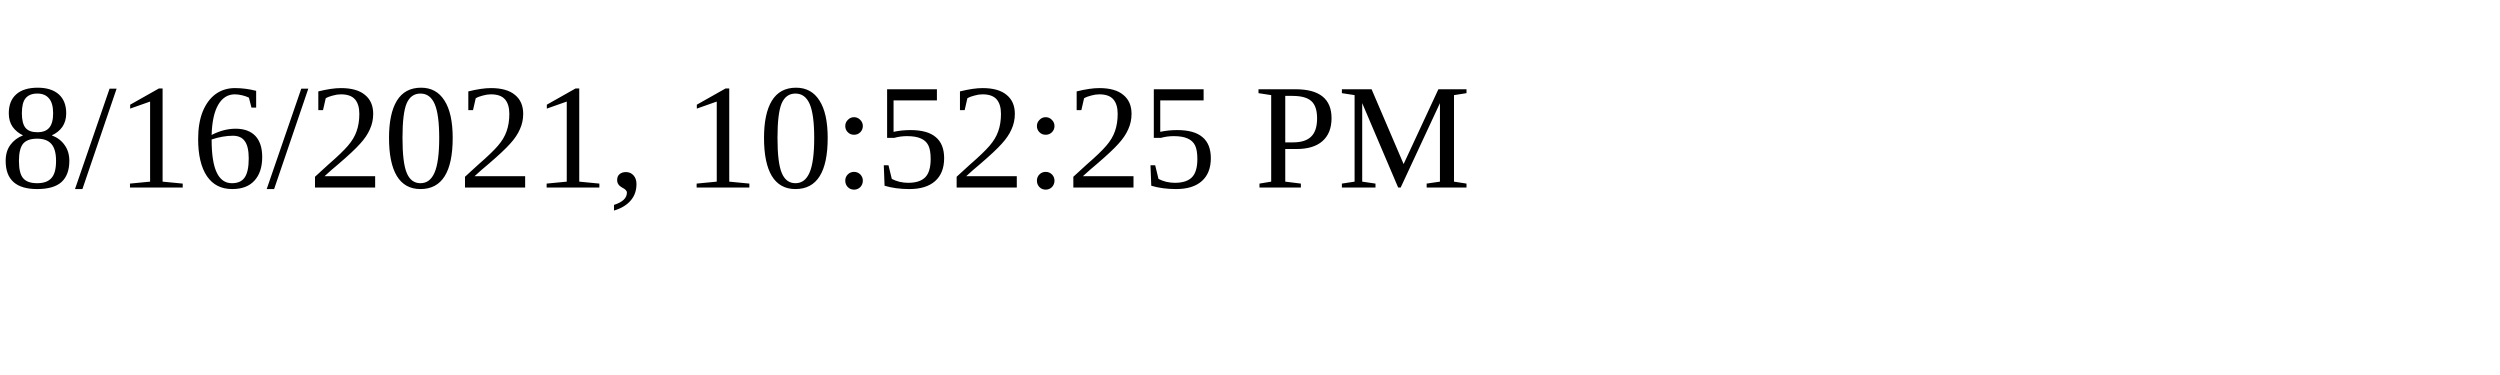
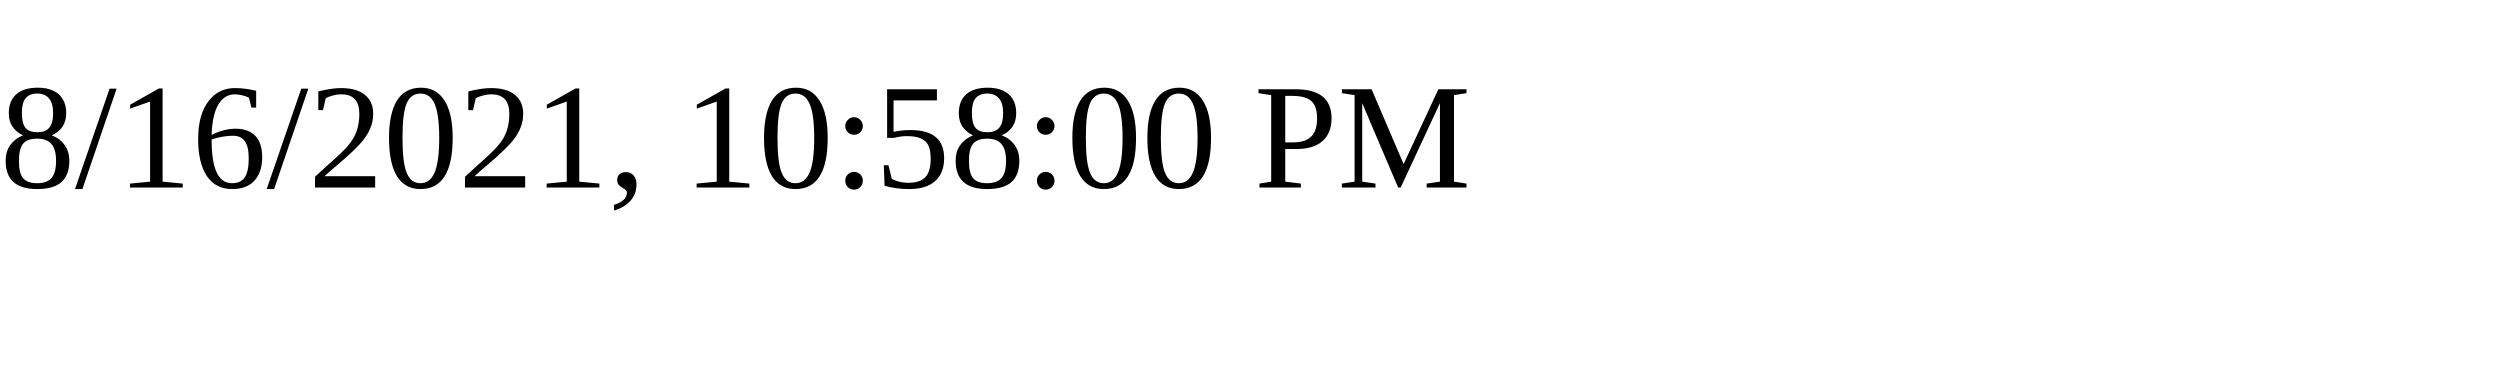
<svg xmlns="http://www.w3.org/2000/svg" height="30" width="200">
-   <text x="0" y="15">8/16/2021, 10:52:25 PM</text>
+   <text x="0" y="15">8/16/2021, 10:58:00 PM</text>
</svg>
